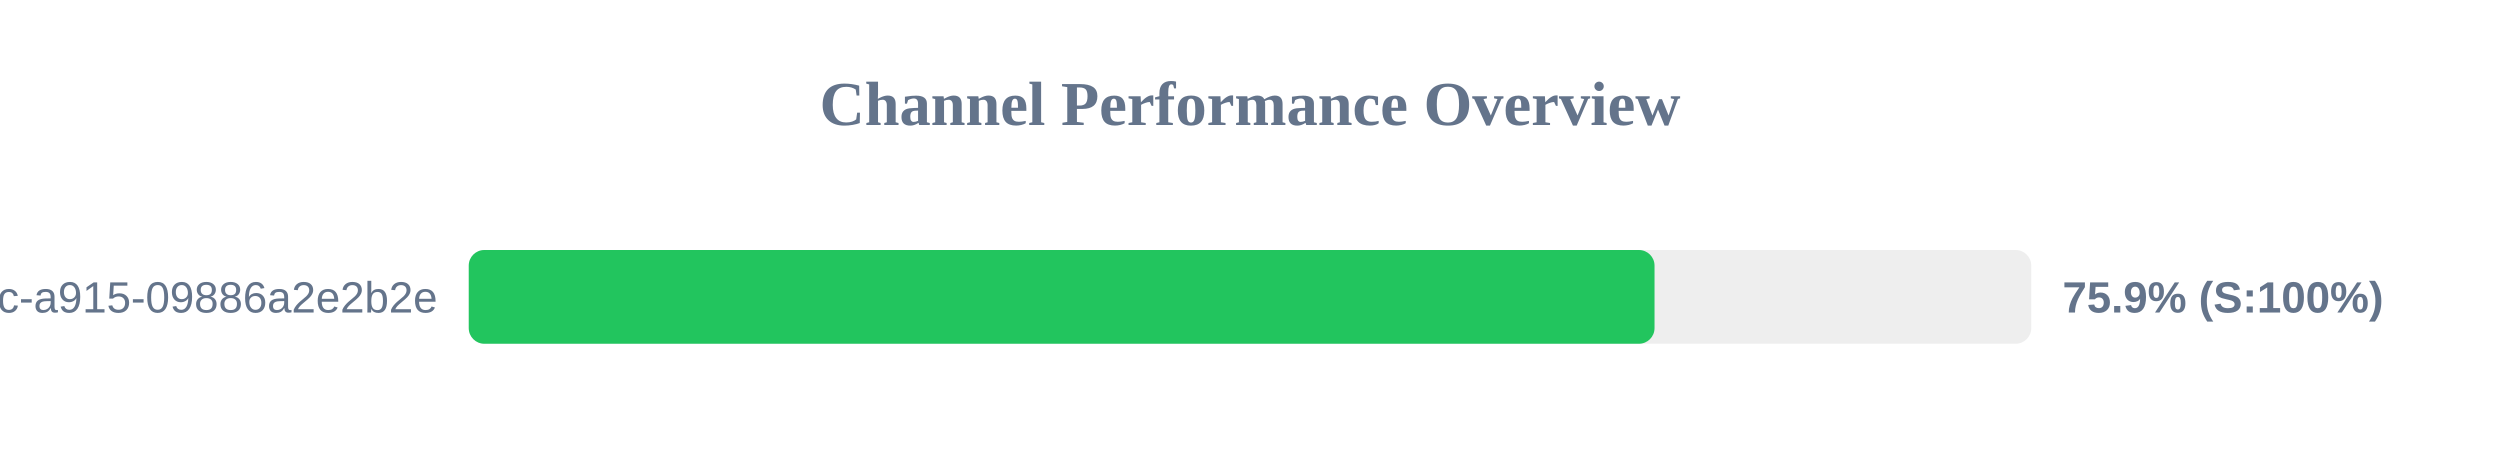
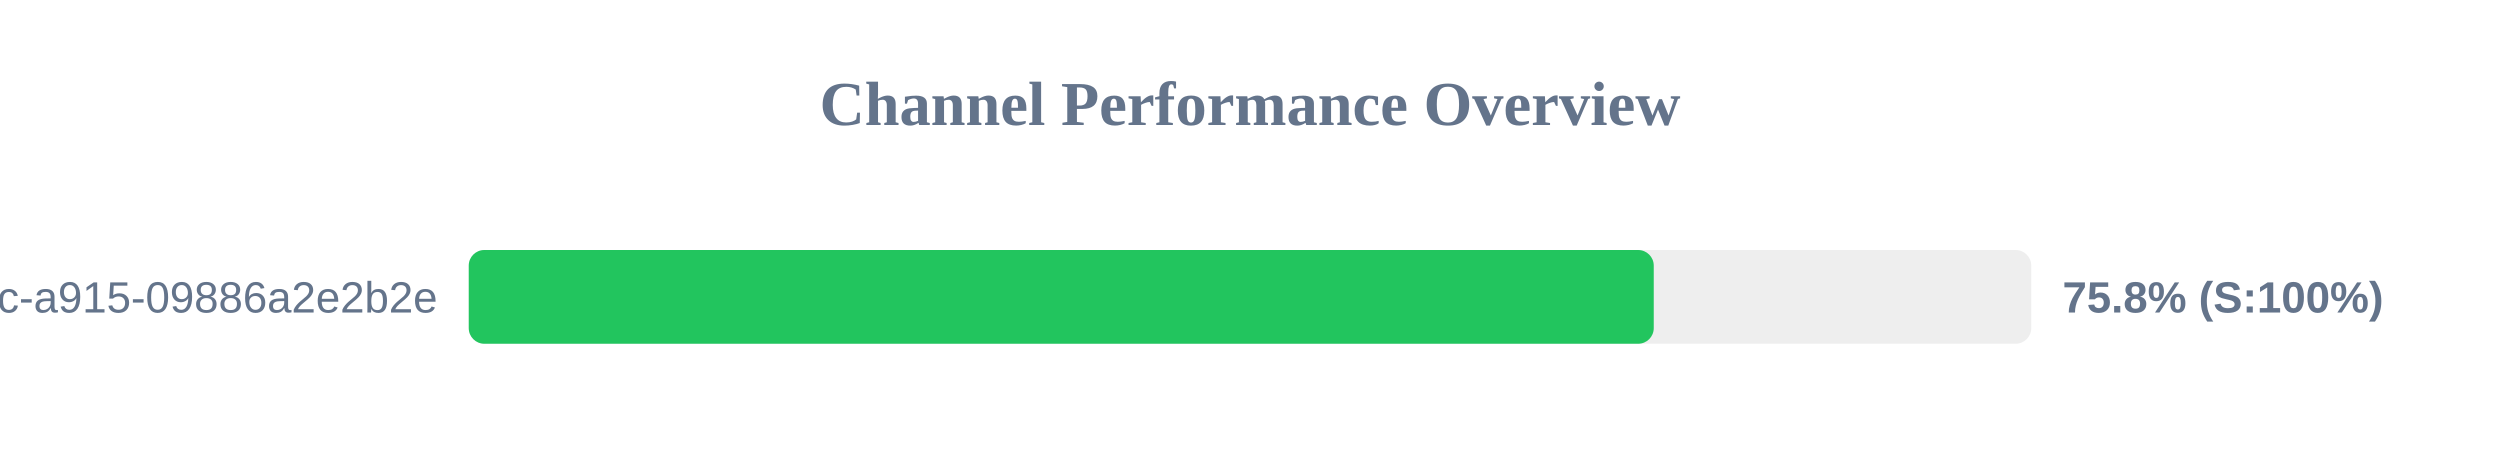
<svg xmlns="http://www.w3.org/2000/svg" width="800" height="150" version="1.1">
  <style>
        .row { font: 14px Arial; fill: #64748b; }
        .score { font: bold 14px Arial; fill: #64748b; }
    </style>
  <text x="400" y="40" text-anchor="middle" font-size="20px" font-weight="bold" fill="#64748b">Channel Performance Overview</text>
  <rect x="150" y="80" width="500" height="30" fill="#eee" rx="5" />
-   <rect x="150" y="80" width="379.45" height="30" fill="#22c55e" rx="5" />
+   <rect x="150" y="80" width="379.2" height="30" fill="#22c55e" rx="5" />
  <text x="140" y="100" text-anchor="end" class="row">?uuid=52816135-d3bc-46bc-a915-09886a2e2b2e</text>
-   <text x="660" y="100" text-anchor="start" class="score">75.9% (S:100%)</text>
+   <text x="660" y="100" text-anchor="start" class="score">75.8% (S:100%)</text>
</svg>
